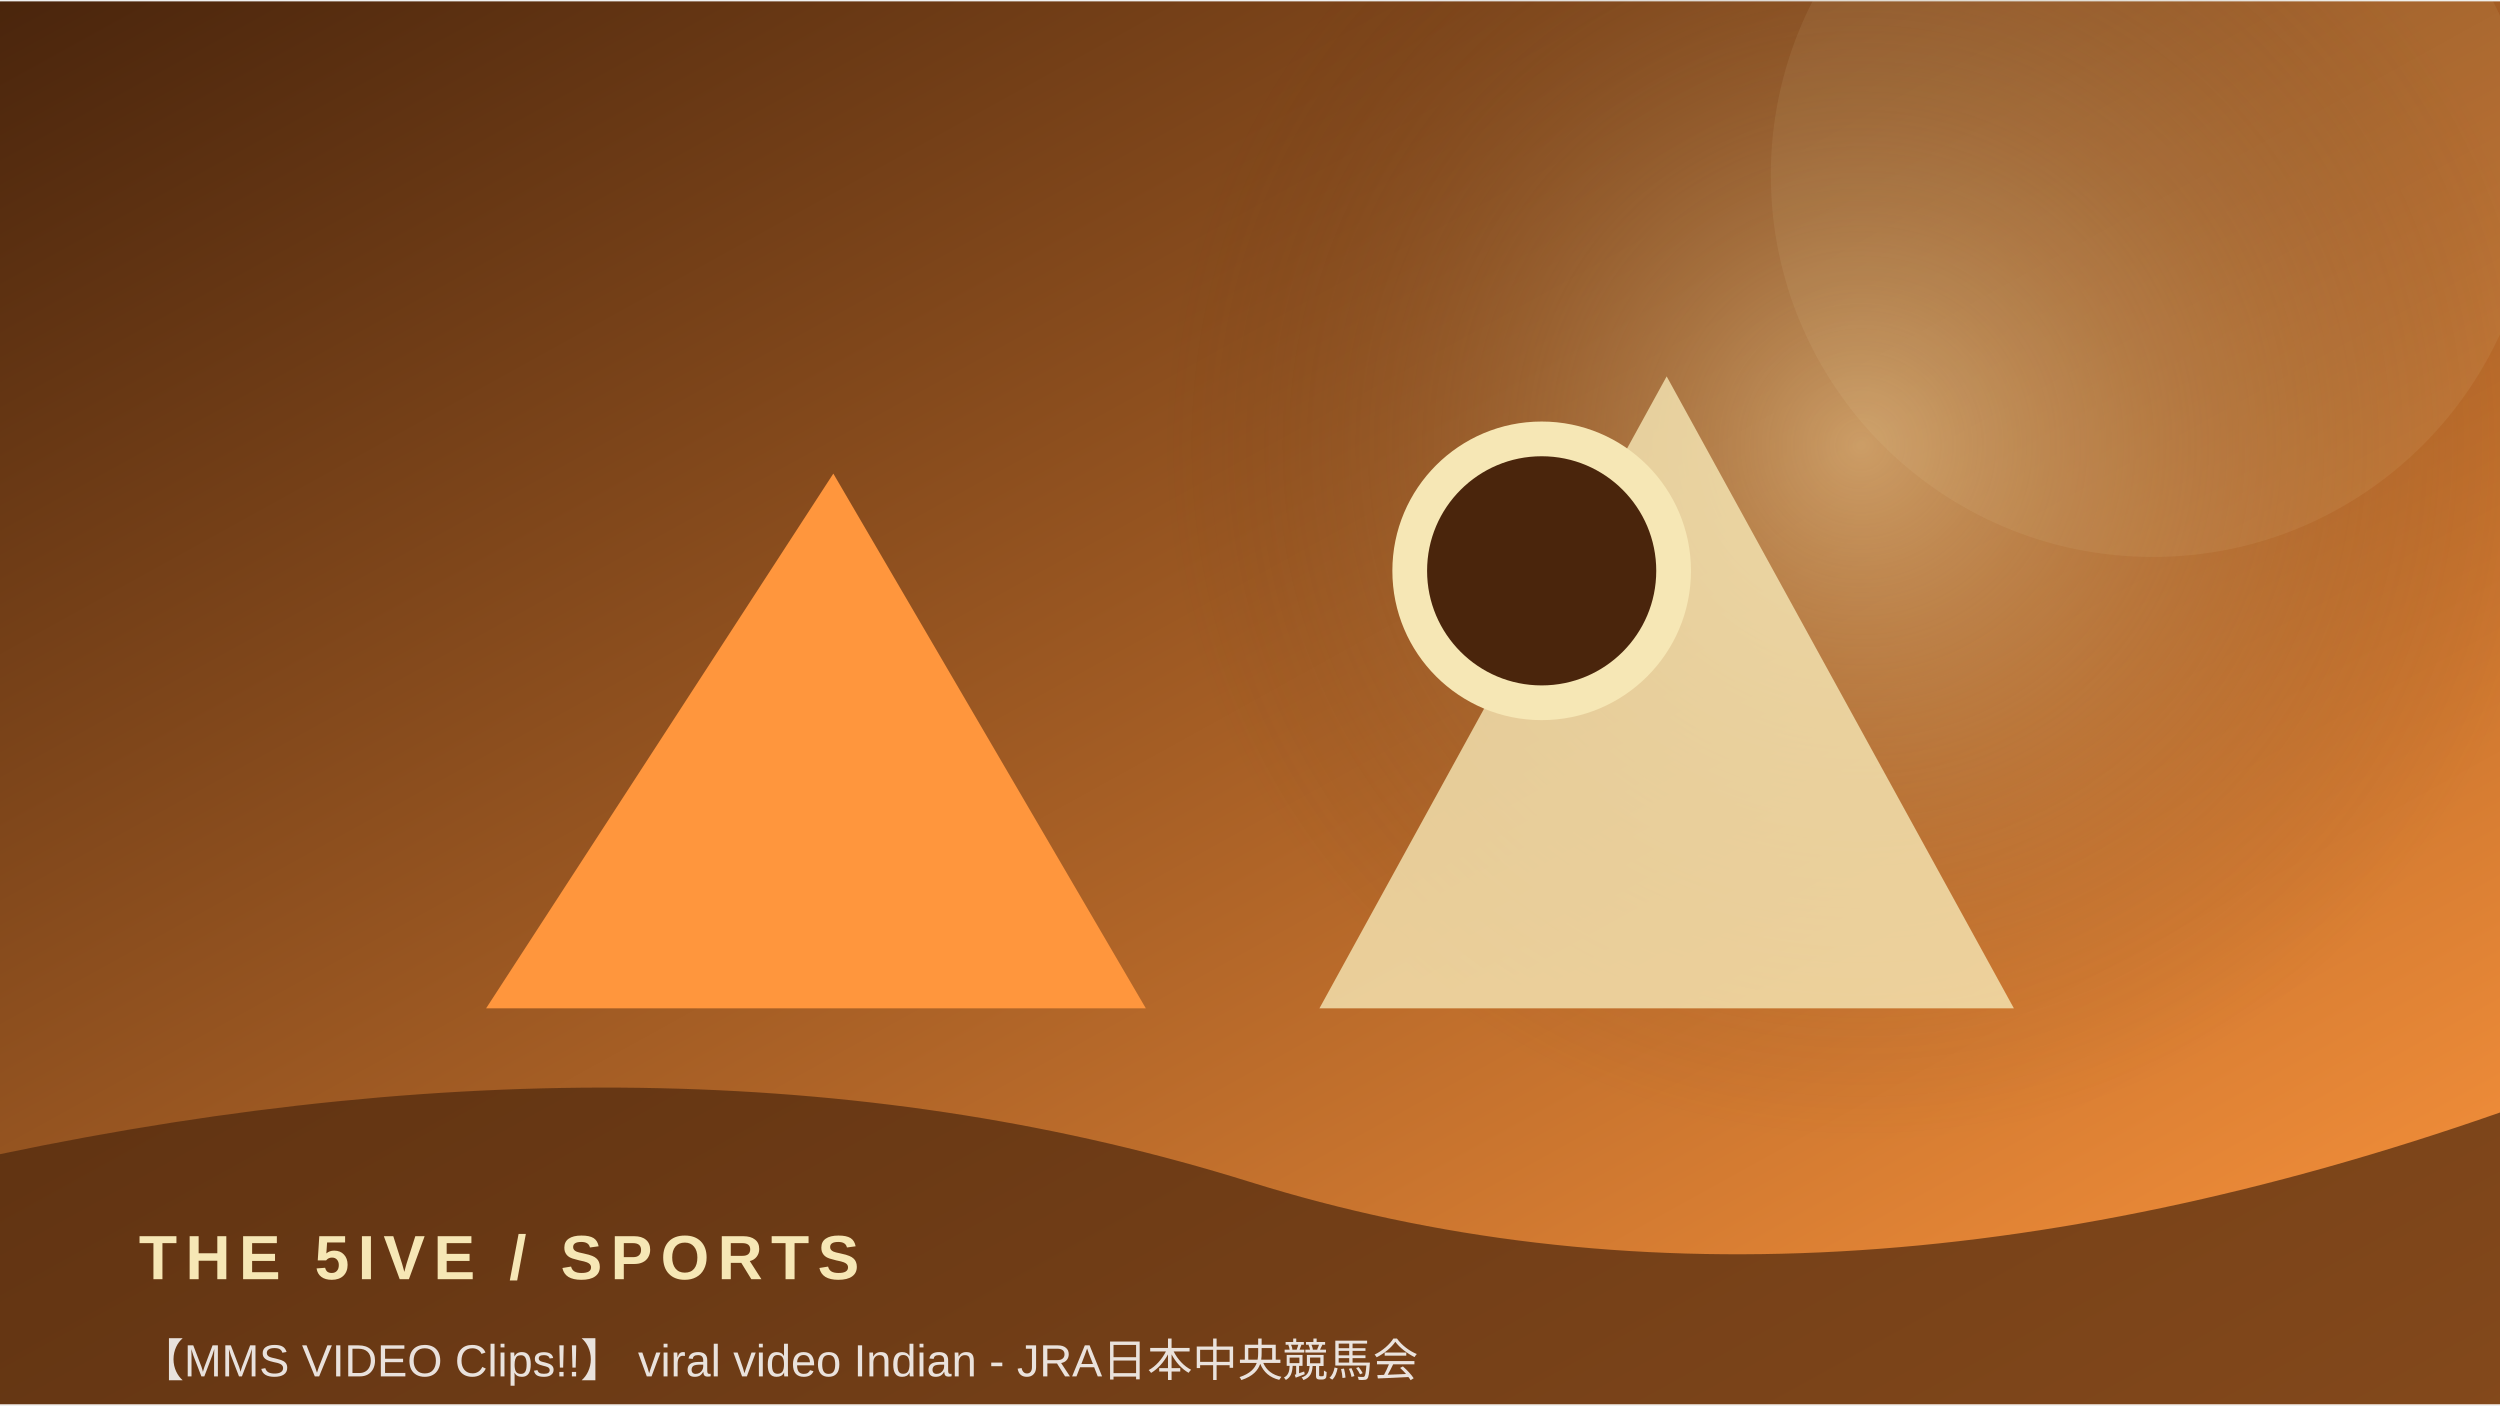
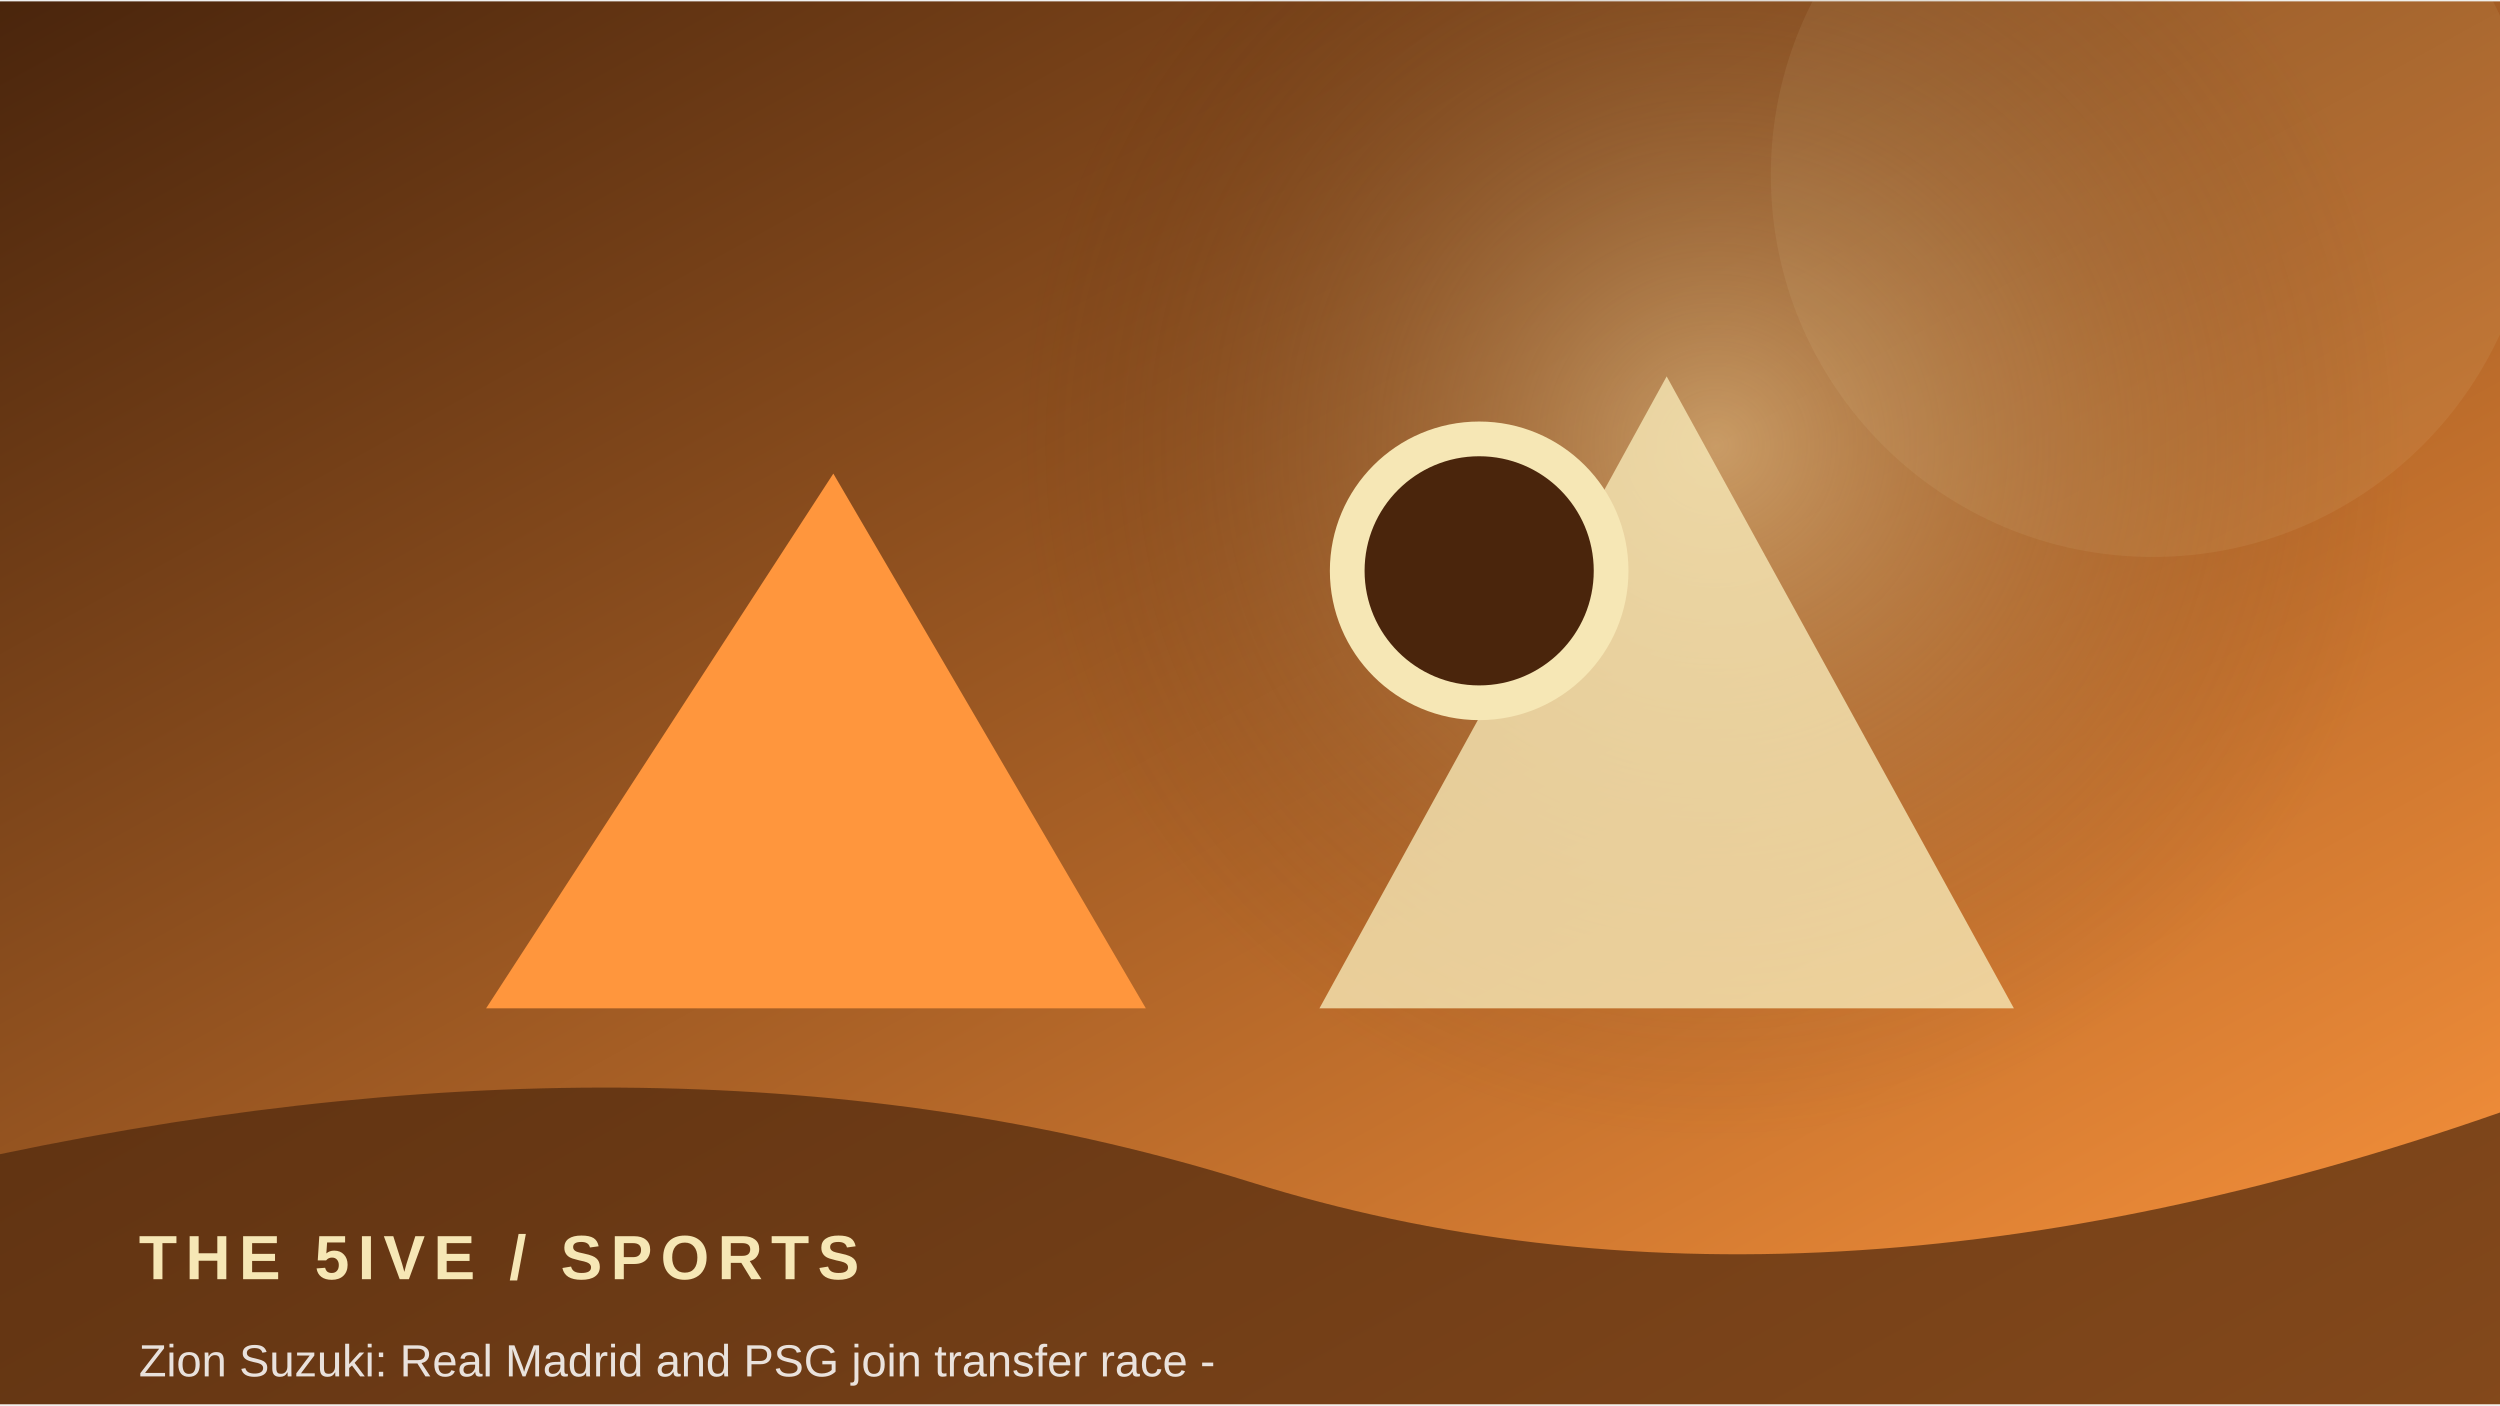
<svg xmlns="http://www.w3.org/2000/svg" width="900" height="506" viewBox="0 0 360 202">
  <defs>
    <linearGradient id="g" x1="0" y1="0" x2="1" y2="1">
      <stop stop-color="#4a250c" />
      <stop offset="1" stop-color="#ff963d" />
    </linearGradient>
    <radialGradient id="r">
      <stop stop-color="#f6e7b5" stop-opacity=".45" />
      <stop offset="1" stop-color="#4a250c" stop-opacity="0" />
    </radialGradient>
  </defs>
  <rect width="360" height="202" fill="url(#g)" />
-   <circle cx="268" cy="64" r="100" fill="url(#r)" />
+   <circle cx="247" cy="64" r="100" fill="url(#r)" />
  <circle cx="310" cy="25" r="55" fill="#f6e7b5" opacity=".08" />
  <path d="M70 145 L120 68 L165 145 Z" fill="#ff963d" />
  <path d="M190 145 L240 54 L290 145 Z" fill="#f6e7b5" opacity=".8" />
-   <circle cx="222" cy="82" r="19" fill="#4a250c" stroke="#f6e7b5" stroke-width="5" />
+   <circle cx="213" cy="82" r="19" fill="#4a250c" stroke="#f6e7b5" stroke-width="5" />
  <path d="M0 166 Q100 145 180 170 T360 160 V202 H0Z" fill="#4a250c" opacity=".68" />
  <text x="20" y="184" font-family="Arial,sans-serif" font-size="9" font-weight="700" letter-spacing="1.2" fill="#f6e7b5">THE 5IVE  /  SPORTS</text>
-   <text x="20" y="198" font-family="Arial,sans-serif" font-size="6.5" fill="#ffffff" opacity=".85">【MMS VIDEO Clips!!】 viral video Indian - JRA日本中央競馬会</text>
+   <text x="20" y="198" font-family="Arial,sans-serif" font-size="6.5" fill="#ffffff" opacity=".85">Zion Suzuki: Real Madrid and PSG join transfer race - </text>
</svg>
